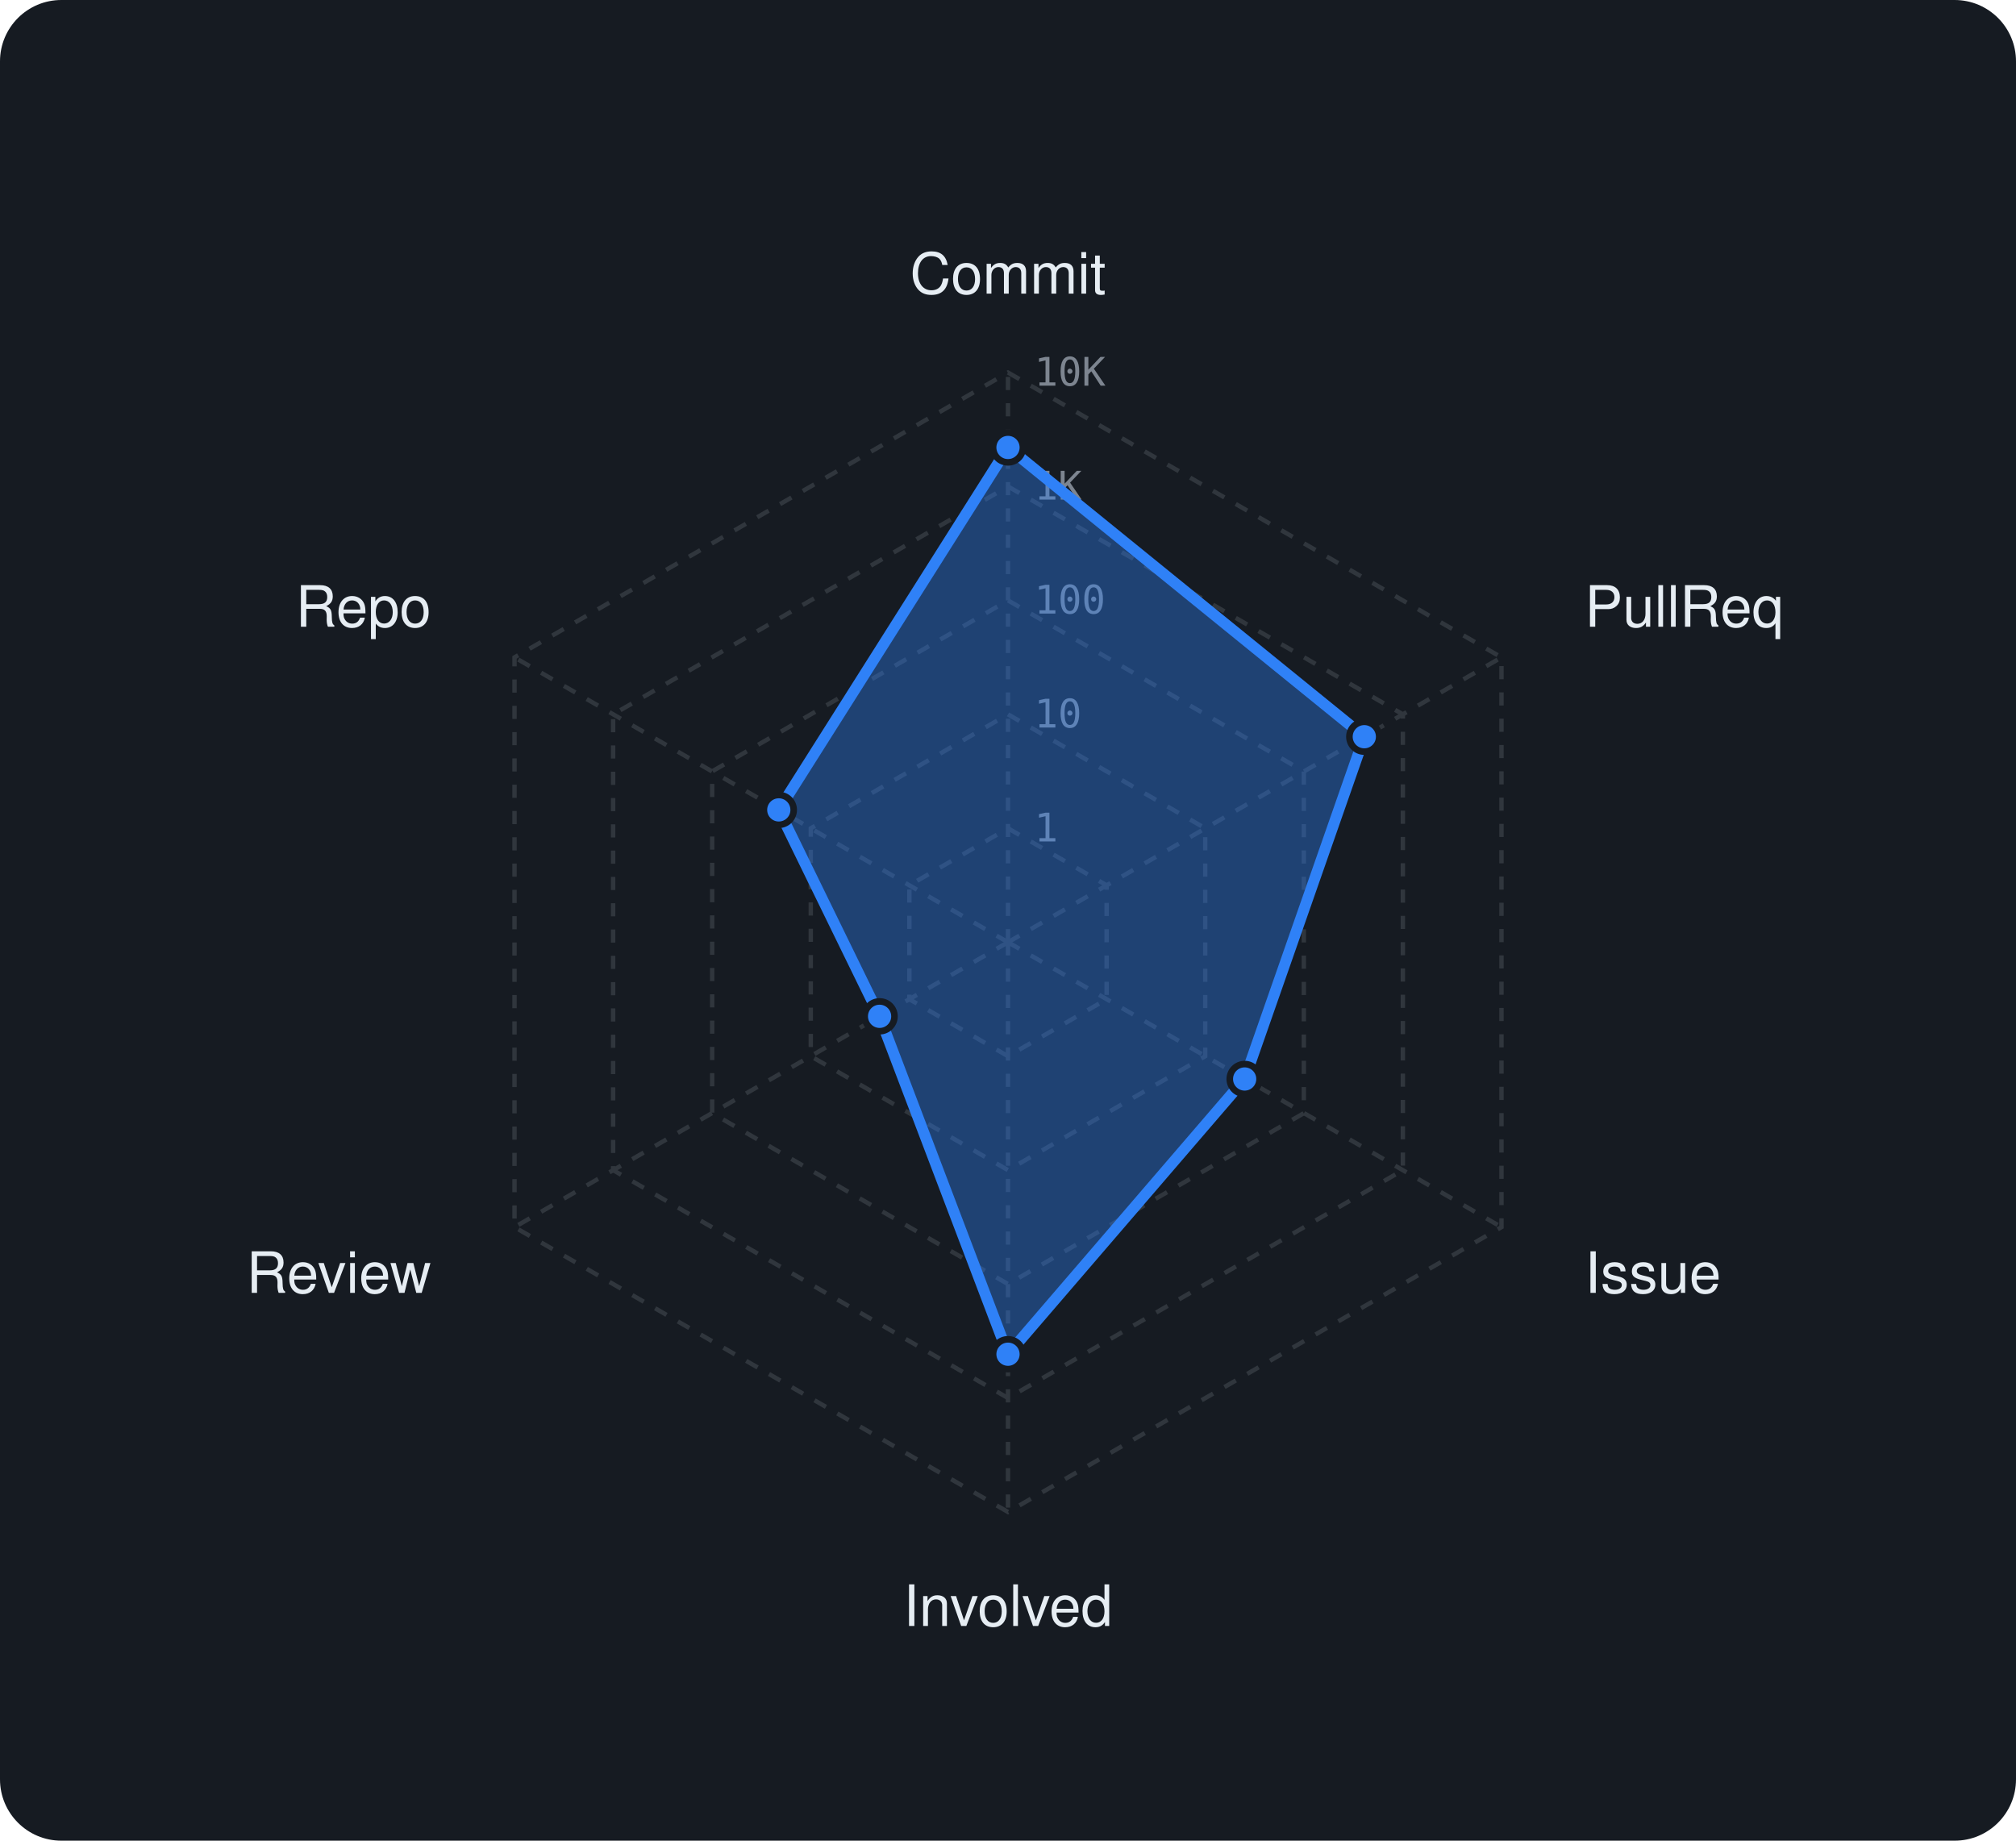
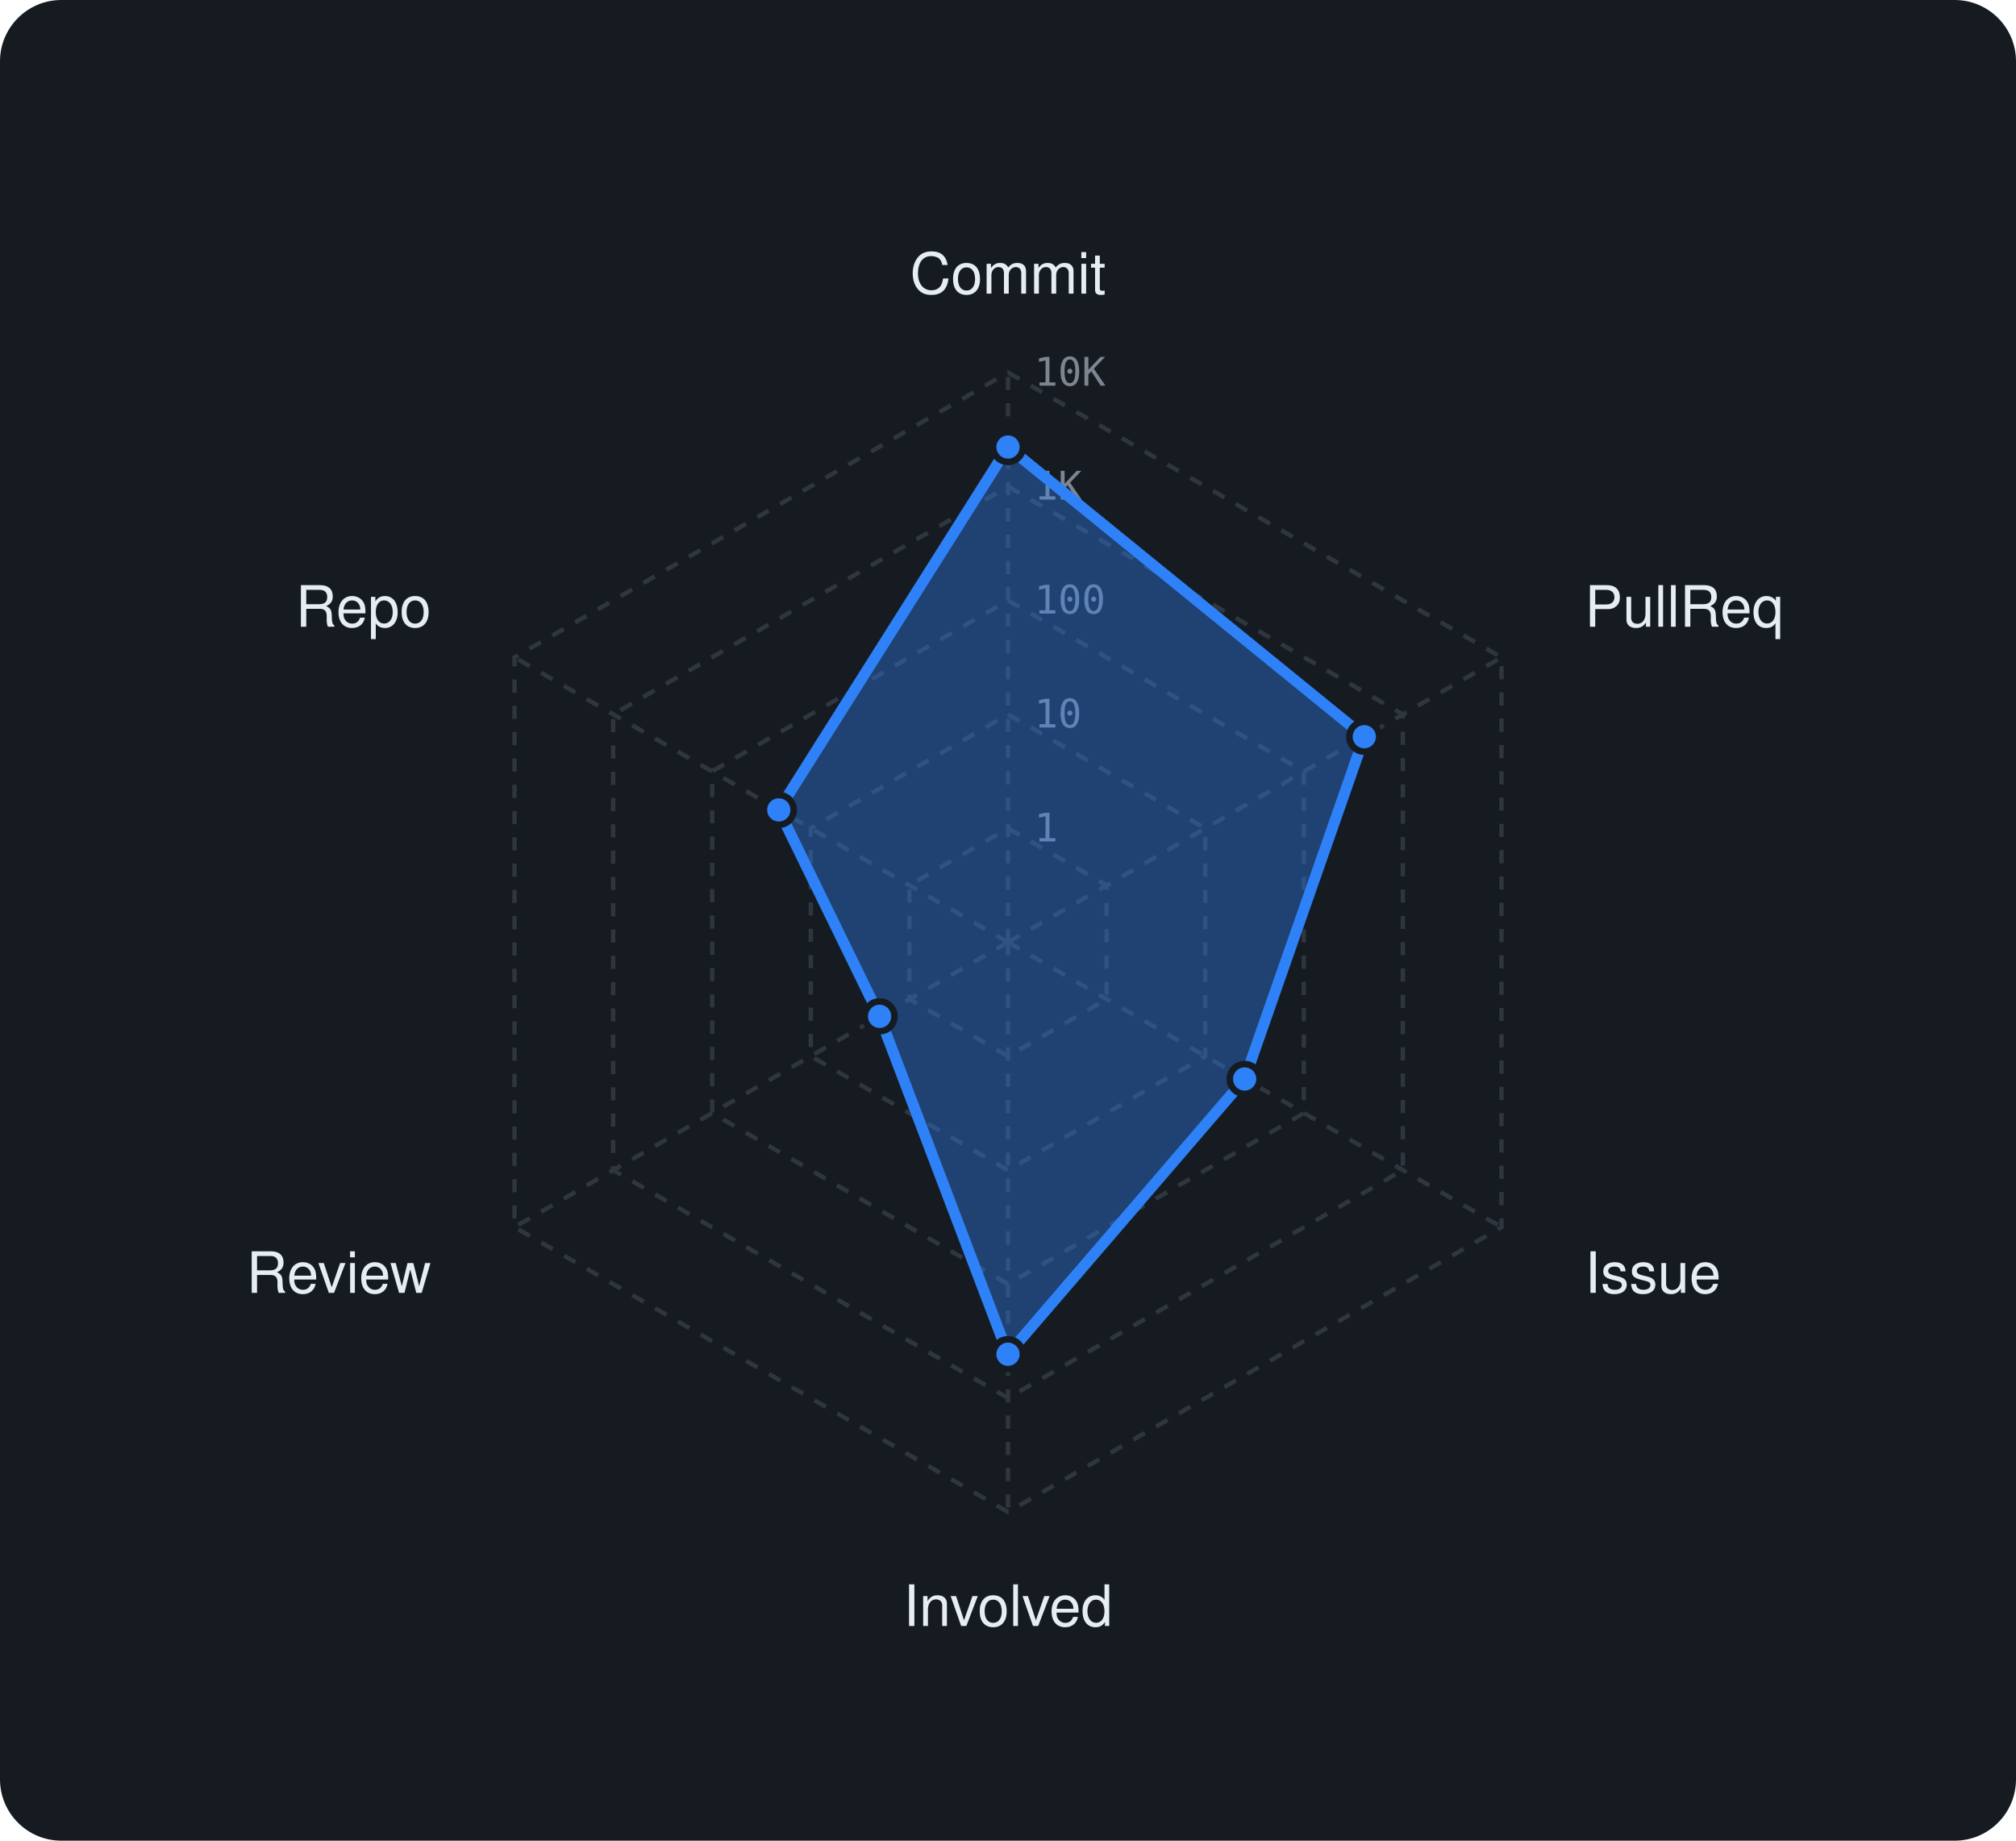
<svg xmlns="http://www.w3.org/2000/svg" viewBox="0 0 460 420" width="460" height="420" font-family="-apple-system,BlinkMacSystemFont,'Segoe UI',Helvetica,Arial,sans-serif">
  <rect width="460" height="420" rx="14" fill="#161b22" />
  <polygon points="230,189 252.5,202 252.5,228 230,241 207.5,228 207.5,202" fill="none" stroke="#30363d" stroke-width="1" stroke-dasharray="3 3" />
  <polygon points="230,163 275,189 275,241 230,267 185,241 185,189" fill="none" stroke="#30363d" stroke-width="1" stroke-dasharray="3 3" />
  <polygon points="230,137 297.5,176 297.5,254 230,293 162.5,254 162.5,176" fill="none" stroke="#30363d" stroke-width="1" stroke-dasharray="3 3" />
  <polygon points="230,111 320.1,163 320.1,267 230,319 139.9,267 139.9,163" fill="none" stroke="#30363d" stroke-width="1" stroke-dasharray="3 3" />
  <polygon points="230,85 342.6,150 342.6,280 230,345 117.4,280 117.4,150" fill="none" stroke="#30363d" stroke-width="1" stroke-dasharray="3 3" />
  <line x1="230" y1="215" x2="230" y2="85" stroke="#30363d" stroke-width="1" stroke-dasharray="3 3" />
  <line x1="230" y1="215" x2="342.6" y2="150" stroke="#30363d" stroke-width="1" stroke-dasharray="3 3" />
  <line x1="230" y1="215" x2="342.6" y2="280" stroke="#30363d" stroke-width="1" stroke-dasharray="3 3" />
  <line x1="230" y1="215" x2="230" y2="345" stroke="#30363d" stroke-width="1" stroke-dasharray="3 3" />
  <line x1="230" y1="215" x2="117.4" y2="280" stroke="#30363d" stroke-width="1" stroke-dasharray="3 3" />
  <line x1="230" y1="215" x2="117.4" y2="150" stroke="#30363d" stroke-width="1" stroke-dasharray="3 3" />
  <text x="236" y="192.0" font-size="9" font-family="monospace" fill="#7d8590">1</text>
  <text x="236" y="166.0" font-size="9" font-family="monospace" fill="#7d8590">10</text>
  <text x="236" y="140.0" font-size="9" font-family="monospace" fill="#7d8590">100</text>
  <text x="236" y="114.0" font-size="9" font-family="monospace" fill="#7d8590">1K</text>
  <text x="236" y="88.0" font-size="9" font-family="monospace" fill="#7d8590">10K</text>
  <text x="230.0" y="67.0" text-anchor="middle" font-size="13" fill="#e6edf3">Commit</text>
  <text x="361.6" y="143.0" text-anchor="start" font-size="13" fill="#e6edf3">PullReq</text>
  <text x="361.6" y="295.0" text-anchor="start" font-size="13" fill="#e6edf3">Issue</text>
  <text x="230.0" y="371.0" text-anchor="middle" font-size="13" fill="#e6edf3">Involved</text>
  <text x="98.4" y="295.0" text-anchor="end" font-size="13" fill="#e6edf3">Review</text>
  <text x="98.4" y="143.0" text-anchor="end" font-size="13" fill="#e6edf3">Repo</text>
-   <polygon points="230,102.1 311.3,168.1 284,246.2 230,309 200.7,231.9 177.7,184.8" fill="rgba(47,129,247,0.38)" stroke="#2f81f7" stroke-width="2.5" stroke-linejoin="round" />
-   <circle cx="230" cy="102.1" r="3.4" fill="#2f81f7" stroke="#161b22" stroke-width="1.5" />
+   <polygon points="230,102 311.3,168.1 284,246.2 230,309 200.7,231.9 177.7,184.8" fill="rgba(47,129,247,0.38)" stroke="#2f81f7" stroke-width="2.5" stroke-linejoin="round" />
+   <circle cx="230" cy="102" r="3.4" fill="#2f81f7" stroke="#161b22" stroke-width="1.5" />
  <circle cx="311.3" cy="168.1" r="3.4" fill="#2f81f7" stroke="#161b22" stroke-width="1.5" />
  <circle cx="284" cy="246.2" r="3.4" fill="#2f81f7" stroke="#161b22" stroke-width="1.5" />
  <circle cx="230" cy="309" r="3.4" fill="#2f81f7" stroke="#161b22" stroke-width="1.5" />
  <circle cx="200.7" cy="231.9" r="3.4" fill="#2f81f7" stroke="#161b22" stroke-width="1.5" />
  <circle cx="177.7" cy="184.8" r="3.4" fill="#2f81f7" stroke="#161b22" stroke-width="1.5" />
</svg>
